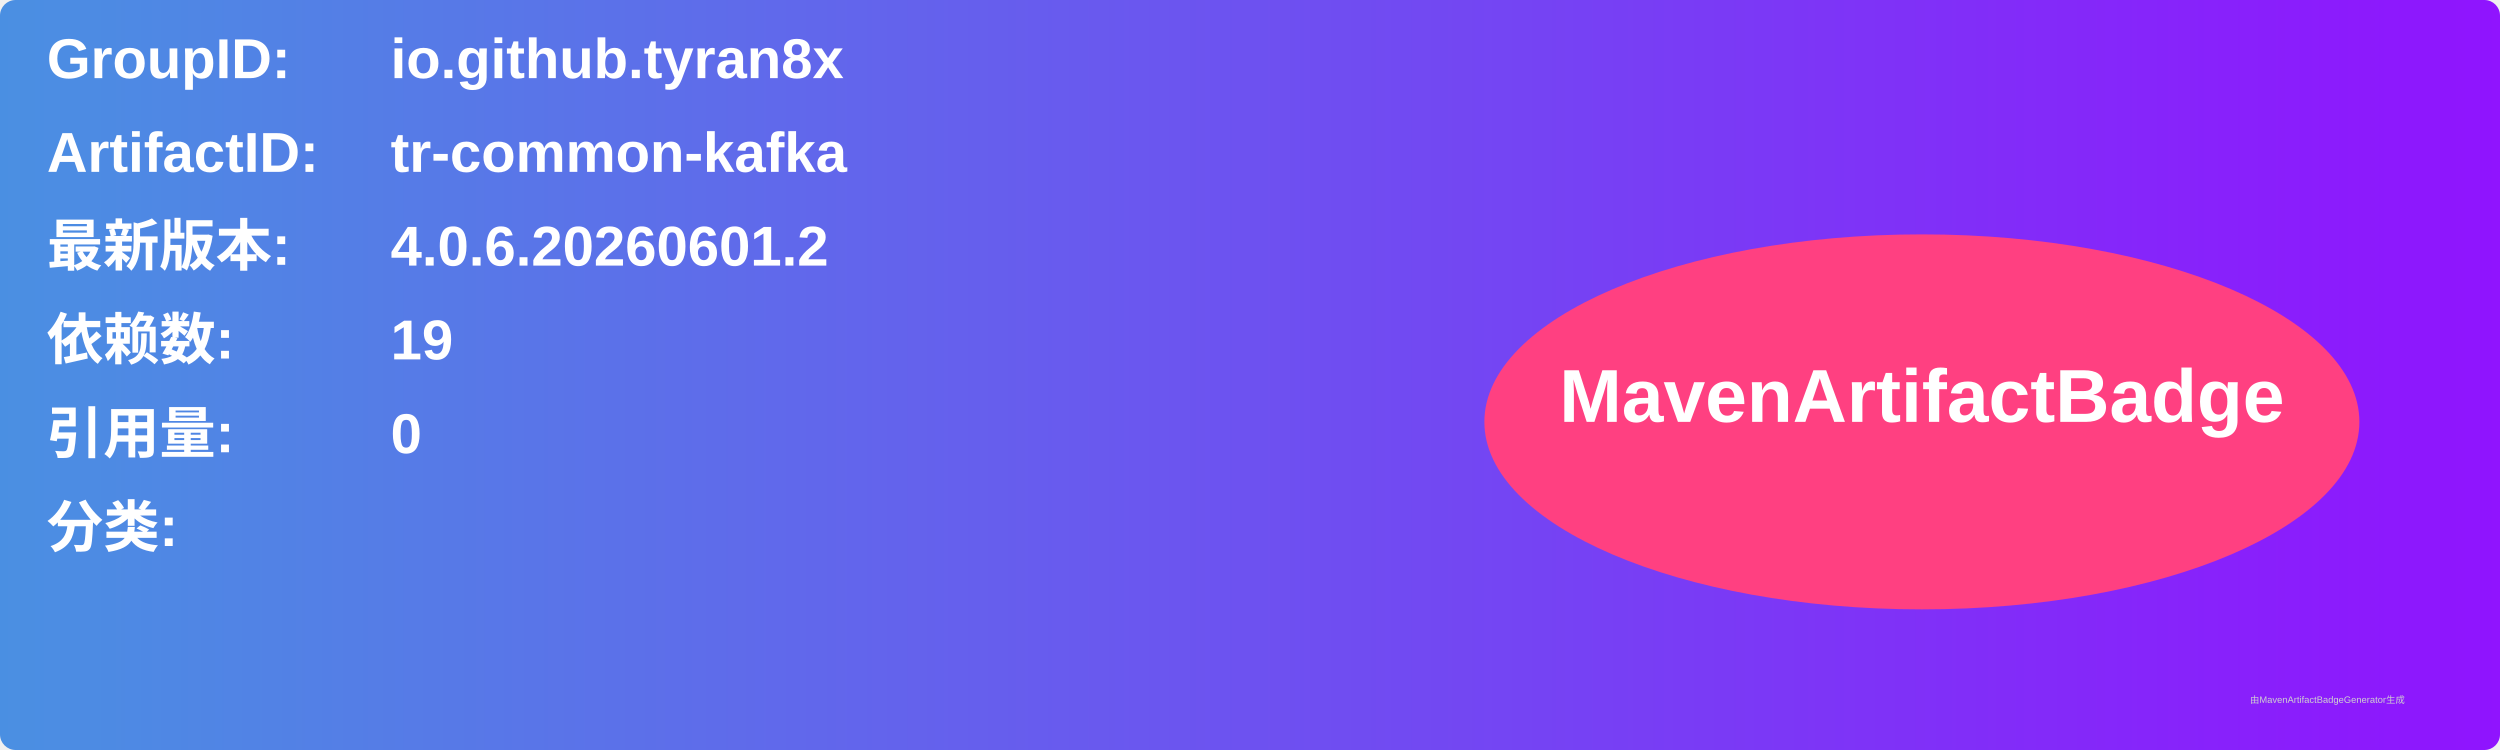
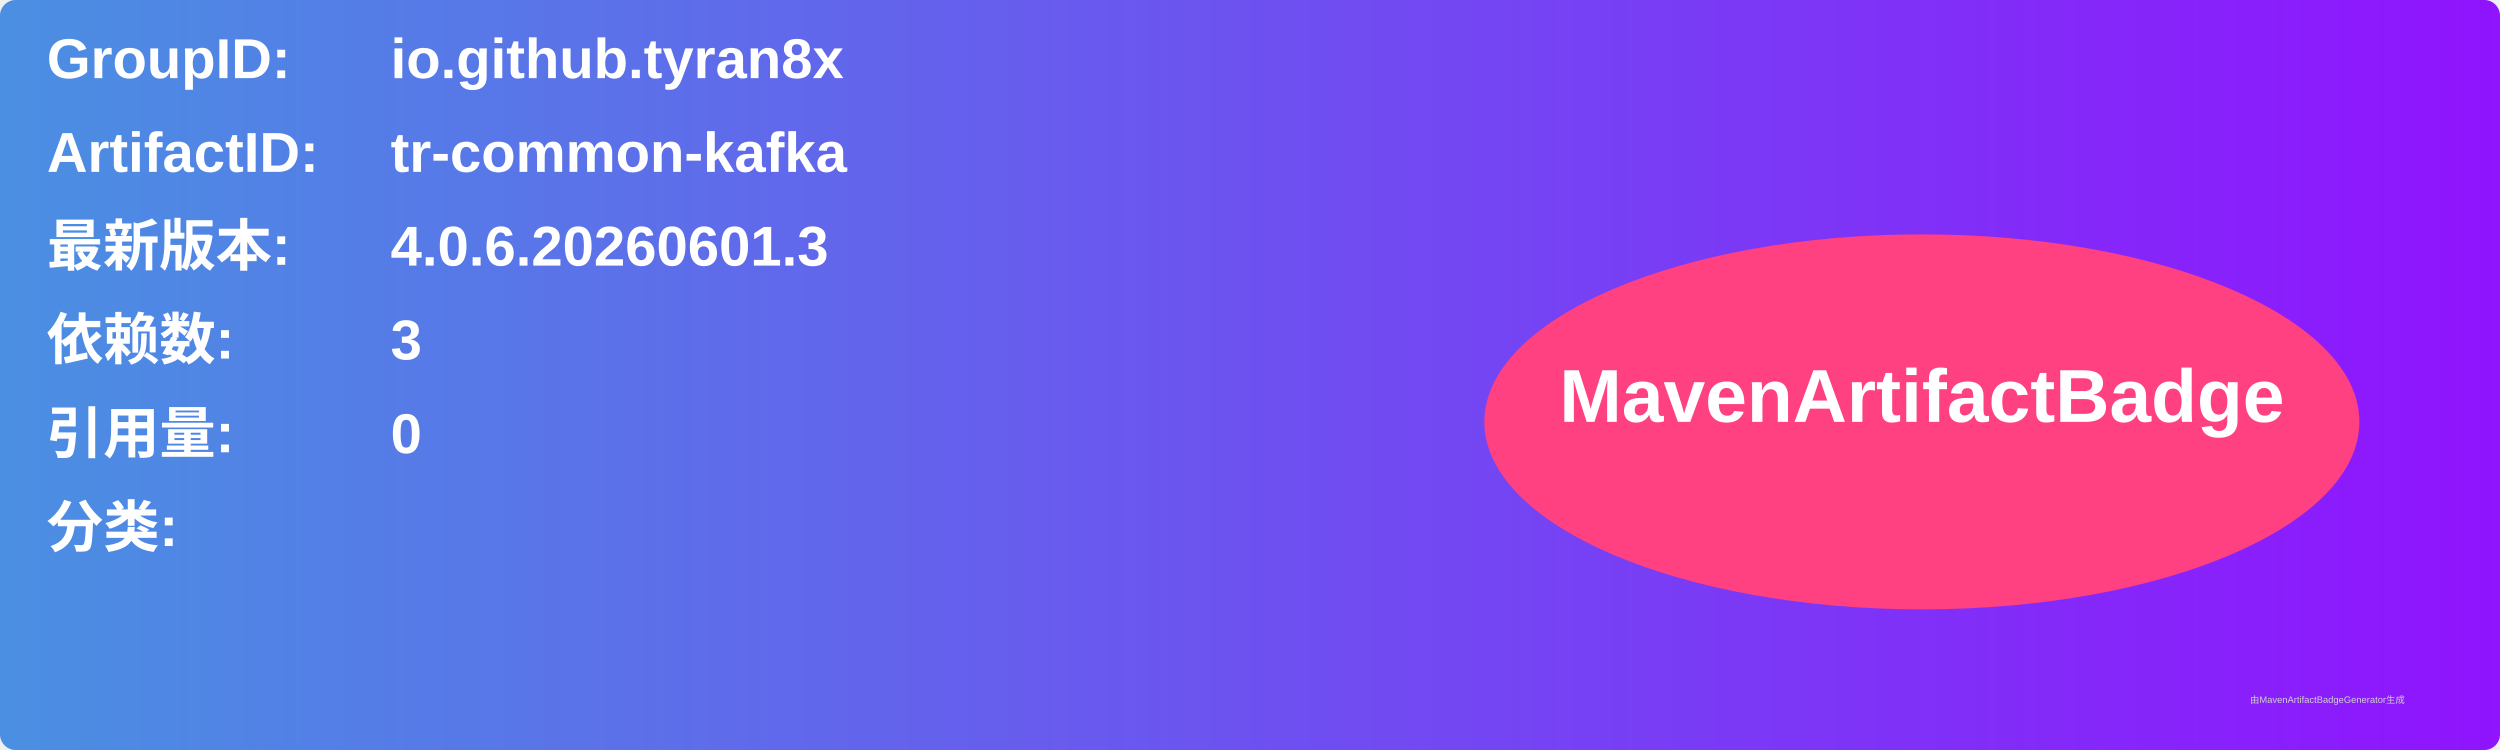
<svg xmlns="http://www.w3.org/2000/svg" width="800" height="240" viewBox="0 0 800 240">
  <linearGradient id="grad" x1="0%" y1="0%" x2="100%" y2="0%">
    <stop offset="0%" stop-color="#4a90e2" />
    <stop offset="100%" stop-color="#9013fe" />
  </linearGradient>
  <rect width="100%" height="100%" rx="5" ry="5" fill="url(#grad)" />
  <g transform="translate(15, 15)">
    <text x="0" y="10" font-family="Arial" font-size="18" fill="white" font-weight="bold" width="260">GroupID:</text>
    <text x="110" y="10" font-family="Arial" font-size="18" fill="white" font-weight="bold" width="460">io.github.tyran8x</text>
    <text x="0" y="40" font-family="Arial" font-size="18" fill="white" font-weight="bold" width="260">ArtifactID:</text>
    <text x="110" y="40" font-family="Arial" font-size="18" fill="white" font-weight="bold" width="460">tr-common-kafka</text>
    <text x="0" y="70" font-family="Arial" font-size="18" fill="white" font-weight="bold">最新版本:</text>
    <text x="110" y="70" font-family="Arial" font-size="18" fill="white" font-weight="bold">
-       <tspan font-weight="bold">4.0.6.20260601.2</tspan>
+       <tspan font-weight="bold">4.0.6.20260601.3</tspan>
    </text>
    <text x="0" y="100" font-family="Arial" font-size="18" fill="white" font-weight="bold">依赖数: </text>
    <text x="110" y="100" font-family="Arial" font-size="18" fill="white">
-       <tspan font-weight="bold">19</tspan>
+       <tspan font-weight="bold">3</tspan>
    </text>
    <text x="0" y="130" font-family="Arial" font-size="18" fill="white" font-weight="bold">引用量: </text>
    <text x="110" y="130" font-family="Arial" font-size="18" fill="white">
      <tspan font-weight="bold">0</tspan>
    </text>
    <text x="0" y="160" font-family="Arial" font-size="18" fill="white" font-weight="bold">分类:</text>
    <text x="10" y="190" font-family="Arial" font-size="10" fill="white">
      <tspan font-weight="bold" />
    </text>
    <ellipse cx="600" cy="120" rx="140" ry="60" fill="#ff4081" />
    <text x="600" y="120" text-anchor="middle" font-family="Arial" font-size="24" fill="white" font-weight="bold">MavenArtifactBadge</text>
  </g>
  <text x="720" y="225" font-family="Arial" font-size="3" fill="#d0d0d0">由MavenArtifactBadgeGenerator生成</text>
</svg>
